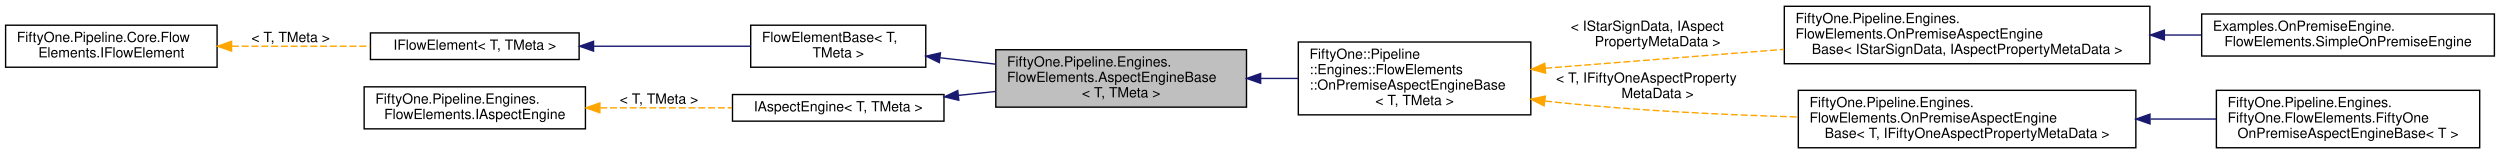
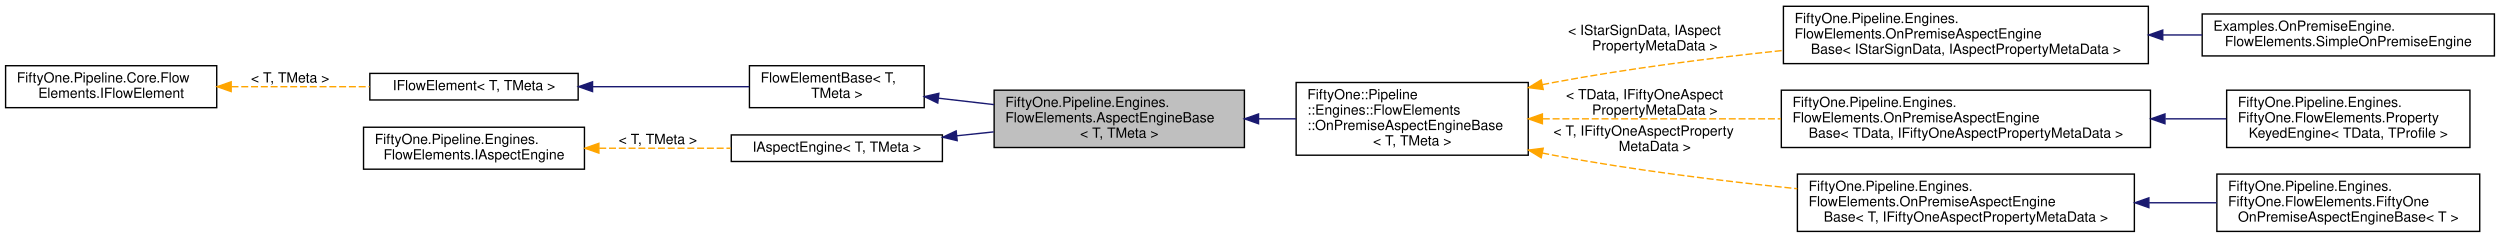
- <svg xmlns="http://www.w3.org/2000/svg" xmlns:xlink="http://www.w3.org/1999/xlink" width="1785pt" height="110pt" viewBox="0.00 0.00 1785.00 110.00">
-   <g id="graph0" class="graph" transform="scale(1 1) rotate(0) translate(4 106)">
+ <svg xmlns="http://www.w3.org/2000/svg" xmlns:xlink="http://www.w3.org/1999/xlink" width="1788pt" height="170pt" viewBox="0.00 0.00 1788.00 170.00">
+   <g id="graph0" class="graph" transform="scale(1 1) rotate(0) translate(4 166)">
    <g id="node1" class="node">
      <g id="a_node1">
        <a xlink:title="Base class for 51Degrees aspect engines.">
-           <polygon fill="#bfbfbf" stroke="black" points="707,-29.5 707,-70.5 886,-70.5 886,-29.5 707,-29.5" />
-           <text text-anchor="start" x="715" y="-58.5" font-family="Helvetica,sans-Serif" font-size="10.00">FiftyOne.Pipeline.Engines.</text>
-           <text text-anchor="start" x="715" y="-47.5" font-family="Helvetica,sans-Serif" font-size="10.00">FlowElements.AspectEngineBase</text>
-           <text text-anchor="middle" x="796.5" y="-36.5" font-family="Helvetica,sans-Serif" font-size="10.00">&lt; T, TMeta &gt;</text>
+           <polygon fill="#bfbfbf" stroke="black" points="707,-60.5 707,-101.5 886,-101.5 886,-60.5 707,-60.5" />
+           <text text-anchor="start" x="715" y="-89.5" font-family="Helvetica,sans-Serif" font-size="10.00">FiftyOne.Pipeline.Engines.</text>
+           <text text-anchor="start" x="715" y="-78.5" font-family="Helvetica,sans-Serif" font-size="10.00">FlowElements.AspectEngineBase</text>
+           <text text-anchor="middle" x="796.5" y="-67.5" font-family="Helvetica,sans-Serif" font-size="10.00">&lt; T, TMeta &gt;</text>
        </a>
      </g>
    </g>
    <g id="node7" class="node">
      <g id="a_node7">
        <a xlink:href="class_fifty_one_1_1_pipeline_1_1_engines_1_1_flow_elements_1_1_on_premise_aspect_engine_base.html" target="_top" xlink:title="Base class for 51Degrees on-premise aspect engines.">
-           <polygon fill="none" stroke="black" points="923,-24 923,-76 1089,-76 1089,-24 923,-24" />
-           <text text-anchor="start" x="931" y="-64" font-family="Helvetica,sans-Serif" font-size="10.00">FiftyOne::Pipeline</text>
-           <text text-anchor="start" x="931" y="-53" font-family="Helvetica,sans-Serif" font-size="10.00">::Engines::FlowElements</text>
-           <text text-anchor="start" x="931" y="-42" font-family="Helvetica,sans-Serif" font-size="10.00">::OnPremiseAspectEngineBase</text>
-           <text text-anchor="middle" x="1006" y="-31" font-family="Helvetica,sans-Serif" font-size="10.00">&lt; T, TMeta &gt;</text>
+           <polygon fill="none" stroke="black" points="923,-55 923,-107 1089,-107 1089,-55 923,-55" />
+           <text text-anchor="start" x="931" y="-95" font-family="Helvetica,sans-Serif" font-size="10.00">FiftyOne::Pipeline</text>
+           <text text-anchor="start" x="931" y="-84" font-family="Helvetica,sans-Serif" font-size="10.00">::Engines::FlowElements</text>
+           <text text-anchor="start" x="931" y="-73" font-family="Helvetica,sans-Serif" font-size="10.00">::OnPremiseAspectEngineBase</text>
+           <text text-anchor="middle" x="1006" y="-62" font-family="Helvetica,sans-Serif" font-size="10.00">&lt; T, TMeta &gt;</text>
        </a>
      </g>
    </g>
    <g id="edge6" class="edge">
-       <path fill="none" stroke="midnightblue" d="M896.18,-50C905.14,-50 914.15,-50 922.94,-50" />
-       <polygon fill="midnightblue" stroke="midnightblue" points="896.1,-46.5 886.1,-50 896.1,-53.5 896.1,-46.5" />
+       <path fill="none" stroke="midnightblue" d="M896.18,-81C905.14,-81 914.15,-81 922.94,-81" />
+       <polygon fill="midnightblue" stroke="midnightblue" points="896.1,-77.5 886.1,-81 896.1,-84.5 896.1,-77.5" />
    </g>
    <g id="node2" class="node">
      <g id="a_node2">
        <a xlink:href="class_fifty_one_1_1_pipeline_1_1_core_1_1_flow_elements_1_1_flow_element_base.html" target="_top" xlink:title="Abstract base class for Flow Elements.">
-           <polygon fill="none" stroke="black" points="532,-58 532,-88 657,-88 657,-58 532,-58" />
-           <text text-anchor="start" x="540" y="-76" font-family="Helvetica,sans-Serif" font-size="10.00">FlowElementBase&lt; T,</text>
-           <text text-anchor="middle" x="594.5" y="-65" font-family="Helvetica,sans-Serif" font-size="10.00"> TMeta &gt;</text>
+           <polygon fill="none" stroke="black" points="532,-89 532,-119 657,-119 657,-89 532,-89" />
+           <text text-anchor="start" x="540" y="-107" font-family="Helvetica,sans-Serif" font-size="10.00">FlowElementBase&lt; T,</text>
+           <text text-anchor="middle" x="594.5" y="-96" font-family="Helvetica,sans-Serif" font-size="10.00"> TMeta &gt;</text>
        </a>
      </g>
    </g>
    <g id="edge1" class="edge">
-       <path fill="none" stroke="midnightblue" d="M667.27,-64.75C680.11,-63.27 693.62,-61.72 706.86,-60.19" />
-       <polygon fill="midnightblue" stroke="midnightblue" points="666.67,-61.29 657.14,-65.91 667.47,-68.25 666.67,-61.29" />
+       <path fill="none" stroke="midnightblue" d="M667.27,-95.75C680.11,-94.27 693.62,-92.72 706.86,-91.19" />
+       <polygon fill="midnightblue" stroke="midnightblue" points="666.67,-92.29 657.14,-96.91 667.47,-99.25 666.67,-92.29" />
    </g>
    <g id="node3" class="node">
      <g id="a_node3">
        <a xlink:href="interface_fifty_one_1_1_pipeline_1_1_core_1_1_flow_elements_1_1_i_flow_element.html" target="_top" xlink:title=" ">
-           <polygon fill="none" stroke="black" points="260.5,-63.5 260.5,-82.5 409.5,-82.5 409.5,-63.5 260.5,-63.5" />
-           <text text-anchor="middle" x="335" y="-70.5" font-family="Helvetica,sans-Serif" font-size="10.00">IFlowElement&lt; T, TMeta &gt;</text>
+           <polygon fill="none" stroke="black" points="260.5,-94.5 260.5,-113.5 409.5,-113.5 409.5,-94.5 260.5,-94.5" />
+           <text text-anchor="middle" x="335" y="-101.5" font-family="Helvetica,sans-Serif" font-size="10.00">IFlowElement&lt; T, TMeta &gt;</text>
        </a>
      </g>
    </g>
    <g id="edge2" class="edge">
-       <path fill="none" stroke="midnightblue" d="M419.92,-73C456.39,-73 498.35,-73 531.88,-73" />
-       <polygon fill="midnightblue" stroke="midnightblue" points="419.79,-69.5 409.79,-73 419.79,-76.5 419.79,-69.5" />
+       <path fill="none" stroke="midnightblue" d="M419.92,-104C456.39,-104 498.35,-104 531.88,-104" />
+       <polygon fill="midnightblue" stroke="midnightblue" points="419.79,-100.5 409.79,-104 419.79,-107.5 419.79,-100.5" />
    </g>
    <g id="node4" class="node">
      <g id="a_node4">
        <a xlink:href="interface_fifty_one_1_1_pipeline_1_1_core_1_1_flow_elements_1_1_i_flow_element.html" target="_top" xlink:title="IFlowElement is the basic building block of a pipeline.">
-           <polygon fill="none" stroke="black" points="0,-58 0,-88 151,-88 151,-58 0,-58" />
-           <text text-anchor="start" x="8" y="-76" font-family="Helvetica,sans-Serif" font-size="10.00">FiftyOne.Pipeline.Core.Flow</text>
-           <text text-anchor="middle" x="75.5" y="-65" font-family="Helvetica,sans-Serif" font-size="10.00">Elements.IFlowElement</text>
+           <polygon fill="none" stroke="black" points="0,-89 0,-119 151,-119 151,-89 0,-89" />
+           <text text-anchor="start" x="8" y="-107" font-family="Helvetica,sans-Serif" font-size="10.00">FiftyOne.Pipeline.Core.Flow</text>
+           <text text-anchor="middle" x="75.5" y="-96" font-family="Helvetica,sans-Serif" font-size="10.00">Elements.IFlowElement</text>
        </a>
      </g>
    </g>
    <g id="edge3" class="edge">
-       <path fill="none" stroke="orange" stroke-dasharray="5,2" d="M161.54,-73C193.48,-73 229.5,-73 260.32,-73" />
-       <polygon fill="orange" stroke="orange" points="161.33,-69.5 151.33,-73 161.33,-76.5 161.33,-69.5" />
-       <text text-anchor="middle" x="203.5" y="-76" font-family="Helvetica,sans-Serif" font-size="10.00"> &lt; T, TMeta &gt;</text>
+       <path fill="none" stroke="orange" stroke-dasharray="5,2" d="M161.54,-104C193.48,-104 229.5,-104 260.32,-104" />
+       <polygon fill="orange" stroke="orange" points="161.33,-100.5 151.33,-104 161.33,-107.5 161.33,-100.5" />
+       <text text-anchor="middle" x="203.5" y="-107" font-family="Helvetica,sans-Serif" font-size="10.00"> &lt; T, TMeta &gt;</text>
    </g>
    <g id="node5" class="node">
      <g id="a_node5">
        <a xlink:href="interface_fifty_one_1_1_pipeline_1_1_engines_1_1_flow_elements_1_1_i_aspect_engine.html" target="_top" xlink:title=" ">
-           <polygon fill="none" stroke="black" points="519,-19.5 519,-38.5 670,-38.5 670,-19.5 519,-19.5" />
-           <text text-anchor="middle" x="594.5" y="-26.5" font-family="Helvetica,sans-Serif" font-size="10.00">IAspectEngine&lt; T, TMeta &gt;</text>
+           <polygon fill="none" stroke="black" points="519,-50.5 519,-69.5 670,-69.5 670,-50.5 519,-50.5" />
+           <text text-anchor="middle" x="594.5" y="-57.5" font-family="Helvetica,sans-Serif" font-size="10.00">IAspectEngine&lt; T, TMeta &gt;</text>
        </a>
      </g>
    </g>
    <g id="edge4" class="edge">
-       <path fill="none" stroke="midnightblue" d="M680.38,-37.91C689.07,-38.83 697.93,-39.75 706.67,-40.67" />
-       <polygon fill="midnightblue" stroke="midnightblue" points="680.57,-34.41 670.26,-36.85 679.84,-41.37 680.57,-34.41" />
+       <path fill="none" stroke="midnightblue" d="M680.38,-68.91C689.07,-69.83 697.93,-70.75 706.67,-71.67" />
+       <polygon fill="midnightblue" stroke="midnightblue" points="680.57,-65.41 670.26,-67.85 679.84,-72.37 680.57,-65.41" />
    </g>
    <g id="node6" class="node">
      <g id="a_node6">
        <a xlink:href="interface_fifty_one_1_1_pipeline_1_1_engines_1_1_flow_elements_1_1_i_aspect_engine.html" target="_top" xlink:title="Interface representing 51Degrees on-premise aspect engines.">
-           <polygon fill="none" stroke="black" points="256,-14 256,-44 414,-44 414,-14 256,-14" />
-           <text text-anchor="start" x="264" y="-32" font-family="Helvetica,sans-Serif" font-size="10.00">FiftyOne.Pipeline.Engines.</text>
-           <text text-anchor="middle" x="335" y="-21" font-family="Helvetica,sans-Serif" font-size="10.00">FlowElements.IAspectEngine</text>
+           <polygon fill="none" stroke="black" points="256,-45 256,-75 414,-75 414,-45 256,-45" />
+           <text text-anchor="start" x="264" y="-63" font-family="Helvetica,sans-Serif" font-size="10.00">FiftyOne.Pipeline.Engines.</text>
+           <text text-anchor="middle" x="335" y="-52" font-family="Helvetica,sans-Serif" font-size="10.00">FlowElements.IAspectEngine</text>
        </a>
      </g>
    </g>
    <g id="edge5" class="edge">
-       <path fill="none" stroke="orange" stroke-dasharray="5,2" d="M424.56,-29C455.2,-29 489.22,-29 518.65,-29" />
-       <polygon fill="orange" stroke="orange" points="424.31,-25.5 414.31,-29 424.31,-32.5 424.31,-25.5" />
-       <text text-anchor="middle" x="466.5" y="-32" font-family="Helvetica,sans-Serif" font-size="10.00"> &lt; T, TMeta &gt;</text>
+       <path fill="none" stroke="orange" stroke-dasharray="5,2" d="M424.56,-60C455.2,-60 489.22,-60 518.65,-60" />
+       <polygon fill="orange" stroke="orange" points="424.31,-56.5 414.31,-60 424.31,-63.5 424.31,-56.5" />
+       <text text-anchor="middle" x="466.5" y="-63" font-family="Helvetica,sans-Serif" font-size="10.00"> &lt; T, TMeta &gt;</text>
    </g>
    <g id="node8" class="node">
      <g id="a_node8">
        <a xlink:href="class_fifty_one_1_1_pipeline_1_1_engines_1_1_flow_elements_1_1_on_premise_aspect_engine_base.html" target="_top" xlink:title=" ">
-           <polygon fill="none" stroke="black" points="1270,-60.5 1270,-101.5 1531,-101.5 1531,-60.5 1270,-60.5" />
-           <text text-anchor="start" x="1278" y="-89.5" font-family="Helvetica,sans-Serif" font-size="10.00">FiftyOne.Pipeline.Engines.</text>
-           <text text-anchor="start" x="1278" y="-78.5" font-family="Helvetica,sans-Serif" font-size="10.00">FlowElements.OnPremiseAspectEngine</text>
-           <text text-anchor="middle" x="1400.5" y="-67.5" font-family="Helvetica,sans-Serif" font-size="10.00">Base&lt; IStarSignData, IAspectPropertyMetaData &gt;</text>
+           <polygon fill="none" stroke="black" points="1271.5,-120.5 1271.5,-161.5 1532.5,-161.5 1532.5,-120.5 1271.5,-120.5" />
+           <text text-anchor="start" x="1279.5" y="-149.5" font-family="Helvetica,sans-Serif" font-size="10.00">FiftyOne.Pipeline.Engines.</text>
+           <text text-anchor="start" x="1279.5" y="-138.5" font-family="Helvetica,sans-Serif" font-size="10.00">FlowElements.OnPremiseAspectEngine</text>
+           <text text-anchor="middle" x="1402" y="-127.5" font-family="Helvetica,sans-Serif" font-size="10.00">Base&lt; IStarSignData, IAspectPropertyMetaData &gt;</text>
        </a>
      </g>
    </g>
    <g id="edge7" class="edge">
-       <path fill="none" stroke="orange" stroke-dasharray="5,2" d="M1099.27,-57.29C1150.1,-61.3 1214.03,-66.35 1269.82,-70.76" />
-       <polygon fill="orange" stroke="orange" points="1099.53,-53.8 1089.28,-56.5 1098.97,-60.78 1099.53,-53.8" />
-       <text text-anchor="start" x="1117.5" y="-84" font-family="Helvetica,sans-Serif" font-size="10.00"> &lt; IStarSignData, IAspect</text>
-       <text text-anchor="middle" x="1179.5" y="-73" font-family="Helvetica,sans-Serif" font-size="10.00">PropertyMetaData &gt;</text>
+       <path fill="none" stroke="orange" stroke-dasharray="5,2" d="M1099,-105.43C1101.69,-105.98 1104.36,-106.51 1107,-107 1160.41,-116.98 1219.86,-124.52 1271.25,-129.93" />
+       <polygon fill="orange" stroke="orange" points="1099.71,-102.01 1089.2,-103.34 1098.25,-108.85 1099.71,-102.01" />
+       <text text-anchor="start" x="1117.5" y="-141" font-family="Helvetica,sans-Serif" font-size="10.00"> &lt; IStarSignData, IAspect</text>
+       <text text-anchor="middle" x="1179.5" y="-130" font-family="Helvetica,sans-Serif" font-size="10.00">PropertyMetaData &gt;</text>
    </g>
    <g id="node10" class="node">
      <g id="a_node10">
        <a xlink:href="class_fifty_one_1_1_pipeline_1_1_engines_1_1_flow_elements_1_1_on_premise_aspect_engine_base.html" target="_top" xlink:title=" ">
-           <polygon fill="none" stroke="black" points="1280,-0.5 1280,-41.5 1521,-41.5 1521,-0.5 1280,-0.5" />
-           <text text-anchor="start" x="1288" y="-29.5" font-family="Helvetica,sans-Serif" font-size="10.00">FiftyOne.Pipeline.Engines.</text>
-           <text text-anchor="start" x="1288" y="-18.5" font-family="Helvetica,sans-Serif" font-size="10.00">FlowElements.OnPremiseAspectEngine</text>
-           <text text-anchor="middle" x="1400.5" y="-7.5" font-family="Helvetica,sans-Serif" font-size="10.00">Base&lt; T, IFiftyOneAspectPropertyMetaData &gt;</text>
+           <polygon fill="none" stroke="black" points="1270,-60.5 1270,-101.5 1534,-101.5 1534,-60.5 1270,-60.5" />
+           <text text-anchor="start" x="1278" y="-89.5" font-family="Helvetica,sans-Serif" font-size="10.00">FiftyOne.Pipeline.Engines.</text>
+           <text text-anchor="start" x="1278" y="-78.5" font-family="Helvetica,sans-Serif" font-size="10.00">FlowElements.OnPremiseAspectEngine</text>
+           <text text-anchor="middle" x="1402" y="-67.5" font-family="Helvetica,sans-Serif" font-size="10.00">Base&lt; TData, IFiftyOneAspectPropertyMetaData &gt;</text>
        </a>
      </g>
    </g>
    <g id="edge9" class="edge">
-       <path fill="none" stroke="orange" stroke-dasharray="5,2" d="M1099.21,-33.88C1101.83,-33.56 1104.43,-33.27 1107,-33 1163.61,-27.05 1226.67,-24.01 1279.71,-22.47" />
-       <polygon fill="orange" stroke="orange" points="1098.49,-30.44 1089.01,-35.19 1099.38,-37.39 1098.49,-30.44" />
-       <text text-anchor="start" x="1107" y="-47" font-family="Helvetica,sans-Serif" font-size="10.00"> &lt; T, IFiftyOneAspectProperty</text>
-       <text text-anchor="middle" x="1179.5" y="-36" font-family="Helvetica,sans-Serif" font-size="10.00">MetaData &gt;</text>
+       <path fill="none" stroke="orange" stroke-dasharray="5,2" d="M1099.41,-81C1150.15,-81 1213.93,-81 1269.75,-81" />
+       <polygon fill="orange" stroke="orange" points="1099.12,-77.5 1089.12,-81 1099.12,-84.5 1099.12,-77.5" />
+       <text text-anchor="start" x="1116" y="-95" font-family="Helvetica,sans-Serif" font-size="10.00"> &lt; TData, IFiftyOneAspect</text>
+       <text text-anchor="middle" x="1179.5" y="-84" font-family="Helvetica,sans-Serif" font-size="10.00">PropertyMetaData &gt;</text>
+     </g>
+     <g id="node12" class="node">
+       <g id="a_node12">
+         <a xlink:href="class_fifty_one_1_1_pipeline_1_1_engines_1_1_flow_elements_1_1_on_premise_aspect_engine_base.html" target="_top" xlink:title=" ">
+           <polygon fill="none" stroke="black" points="1281.5,-0.5 1281.5,-41.5 1522.5,-41.5 1522.5,-0.5 1281.5,-0.5" />
+           <text text-anchor="start" x="1289.5" y="-29.5" font-family="Helvetica,sans-Serif" font-size="10.00">FiftyOne.Pipeline.Engines.</text>
+           <text text-anchor="start" x="1289.5" y="-18.5" font-family="Helvetica,sans-Serif" font-size="10.00">FlowElements.OnPremiseAspectEngine</text>
+           <text text-anchor="middle" x="1402" y="-7.5" font-family="Helvetica,sans-Serif" font-size="10.00">Base&lt; T, IFiftyOneAspectPropertyMetaData &gt;</text>
+         </a>
+       </g>
+     </g>
+     <g id="edge11" class="edge">
+       <path fill="none" stroke="orange" stroke-dasharray="5,2" d="M1099,-56.57C1101.69,-56.02 1104.36,-55.49 1107,-55 1163.95,-44.36 1227.76,-36.49 1281.35,-31.03" />
+       <polygon fill="orange" stroke="orange" points="1098.25,-53.15 1089.2,-58.66 1099.71,-59.99 1098.25,-53.15" />
+       <text text-anchor="start" x="1107" y="-69" font-family="Helvetica,sans-Serif" font-size="10.00"> &lt; T, IFiftyOneAspectProperty</text>
+       <text text-anchor="middle" x="1179.5" y="-58" font-family="Helvetica,sans-Serif" font-size="10.00">MetaData &gt;</text>
    </g>
    <g id="node9" class="node">
      <g id="a_node9">
        <a xlink:href="class_examples_1_1_on_premise_engine_1_1_flow_elements_1_1_simple_on_premise_engine.html" target="_top" xlink:title="[class] [constructor]">
-           <polygon fill="none" stroke="black" points="1568,-66 1568,-96 1777,-96 1777,-66 1568,-66" />
-           <text text-anchor="start" x="1576" y="-84" font-family="Helvetica,sans-Serif" font-size="10.00">Examples.OnPremiseEngine.</text>
-           <text text-anchor="middle" x="1672.5" y="-73" font-family="Helvetica,sans-Serif" font-size="10.00">FlowElements.SimpleOnPremiseEngine</text>
+           <polygon fill="none" stroke="black" points="1571,-126 1571,-156 1780,-156 1780,-126 1571,-126" />
+           <text text-anchor="start" x="1579" y="-144" font-family="Helvetica,sans-Serif" font-size="10.00">Examples.OnPremiseEngine.</text>
+           <text text-anchor="middle" x="1675.5" y="-133" font-family="Helvetica,sans-Serif" font-size="10.00">FlowElements.SimpleOnPremiseEngine</text>
        </a>
      </g>
    </g>
    <g id="edge8" class="edge">
-       <path fill="none" stroke="midnightblue" d="M1541.62,-81C1550.36,-81 1559.07,-81 1567.61,-81" />
-       <polygon fill="midnightblue" stroke="midnightblue" points="1541.36,-77.5 1531.36,-81 1541.36,-84.5 1541.36,-77.5" />
+       <path fill="none" stroke="midnightblue" d="M1543,-141C1552.42,-141 1561.81,-141 1570.99,-141" />
+       <polygon fill="midnightblue" stroke="midnightblue" points="1542.79,-137.5 1532.79,-141 1542.79,-144.5 1542.79,-137.5" />
    </g>
    <g id="node11" class="node">
      <g id="a_node11">
-         <a xlink:href="class_fifty_one_1_1_pipeline_1_1_engines_1_1_fifty_one_1_1_flow_elements_1_1_fifty_one_on_premise_aspect_engine_base.html" target="_top" xlink:title="51Degrees specific Engine base class.">
-           <polygon fill="none" stroke="black" points="1578.5,-0.5 1578.5,-41.5 1766.5,-41.5 1766.5,-0.5 1578.5,-0.5" />
-           <text text-anchor="start" x="1586.5" y="-29.5" font-family="Helvetica,sans-Serif" font-size="10.00">FiftyOne.Pipeline.Engines.</text>
-           <text text-anchor="start" x="1586.5" y="-18.5" font-family="Helvetica,sans-Serif" font-size="10.00">FiftyOne.FlowElements.FiftyOne</text>
-           <text text-anchor="middle" x="1672.5" y="-7.5" font-family="Helvetica,sans-Serif" font-size="10.00">OnPremiseAspectEngineBase&lt; T &gt;</text>
+         <a xlink:href="class_fifty_one_1_1_pipeline_1_1_engines_1_1_fifty_one_1_1_flow_elements_1_1_property_keyed_engine.html" target="_top" xlink:title="Base class for engines that use an index of property values to profile ids to populate one or more pr...">
+           <polygon fill="none" stroke="black" points="1588.5,-60.5 1588.5,-101.5 1762.5,-101.5 1762.5,-60.5 1588.5,-60.5" />
+           <text text-anchor="start" x="1596.5" y="-89.5" font-family="Helvetica,sans-Serif" font-size="10.00">FiftyOne.Pipeline.Engines.</text>
+           <text text-anchor="start" x="1596.5" y="-78.5" font-family="Helvetica,sans-Serif" font-size="10.00">FiftyOne.FlowElements.Property</text>
+           <text text-anchor="middle" x="1675.5" y="-67.5" font-family="Helvetica,sans-Serif" font-size="10.00">KeyedEngine&lt; TData, TProfile &gt;</text>
        </a>
      </g>
    </g>
    <g id="edge10" class="edge">
-       <path fill="none" stroke="midnightblue" d="M1531.48,-21C1547.3,-21 1563.21,-21 1578.34,-21" />
-       <polygon fill="midnightblue" stroke="midnightblue" points="1531.11,-17.5 1521.11,-21 1531.1,-24.5 1531.11,-17.5" />
+       <path fill="none" stroke="midnightblue" d="M1544.66,-81C1559.5,-81 1574.24,-81 1588.19,-81" />
+       <polygon fill="midnightblue" stroke="midnightblue" points="1544.38,-77.5 1534.38,-81 1544.38,-84.5 1544.38,-77.5" />
+     </g>
+     <g id="node13" class="node">
+       <g id="a_node13">
+         <a xlink:href="class_fifty_one_1_1_pipeline_1_1_engines_1_1_fifty_one_1_1_flow_elements_1_1_fifty_one_on_premise_aspect_engine_base.html" target="_top" xlink:title="51Degrees specific Engine base class.">
+           <polygon fill="none" stroke="black" points="1581.5,-0.5 1581.5,-41.5 1769.5,-41.5 1769.5,-0.5 1581.5,-0.5" />
+           <text text-anchor="start" x="1589.5" y="-29.5" font-family="Helvetica,sans-Serif" font-size="10.00">FiftyOne.Pipeline.Engines.</text>
+           <text text-anchor="start" x="1589.5" y="-18.5" font-family="Helvetica,sans-Serif" font-size="10.00">FiftyOne.FlowElements.FiftyOne</text>
+           <text text-anchor="middle" x="1675.5" y="-7.5" font-family="Helvetica,sans-Serif" font-size="10.00">OnPremiseAspectEngineBase&lt; T &gt;</text>
+         </a>
+       </g>
+     </g>
+     <g id="edge12" class="edge">
+       <path fill="none" stroke="midnightblue" d="M1533.01,-21C1549.33,-21 1565.77,-21 1581.36,-21" />
+       <polygon fill="midnightblue" stroke="midnightblue" points="1532.87,-17.5 1522.87,-21 1532.87,-24.5 1532.87,-17.5" />
    </g>
  </g>
</svg>
